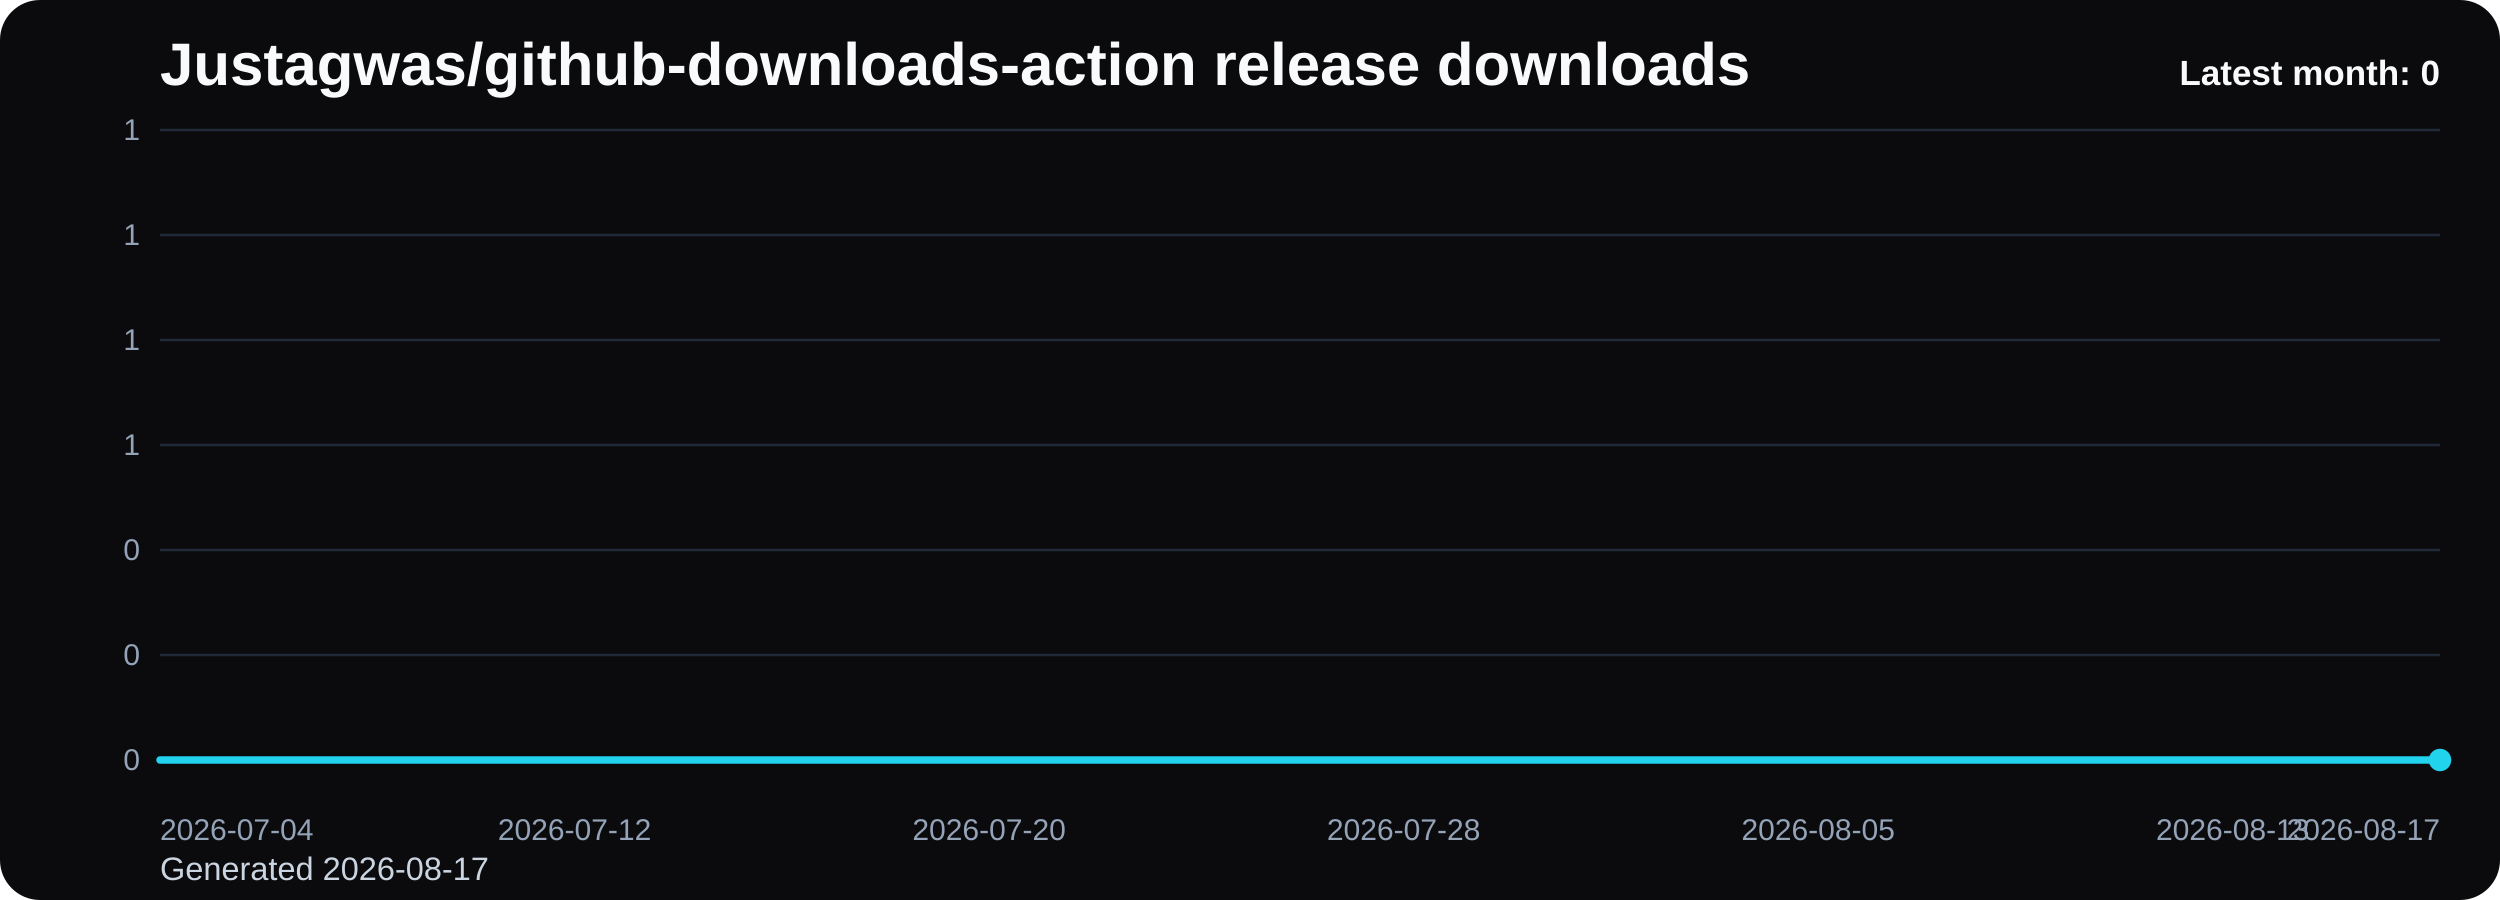
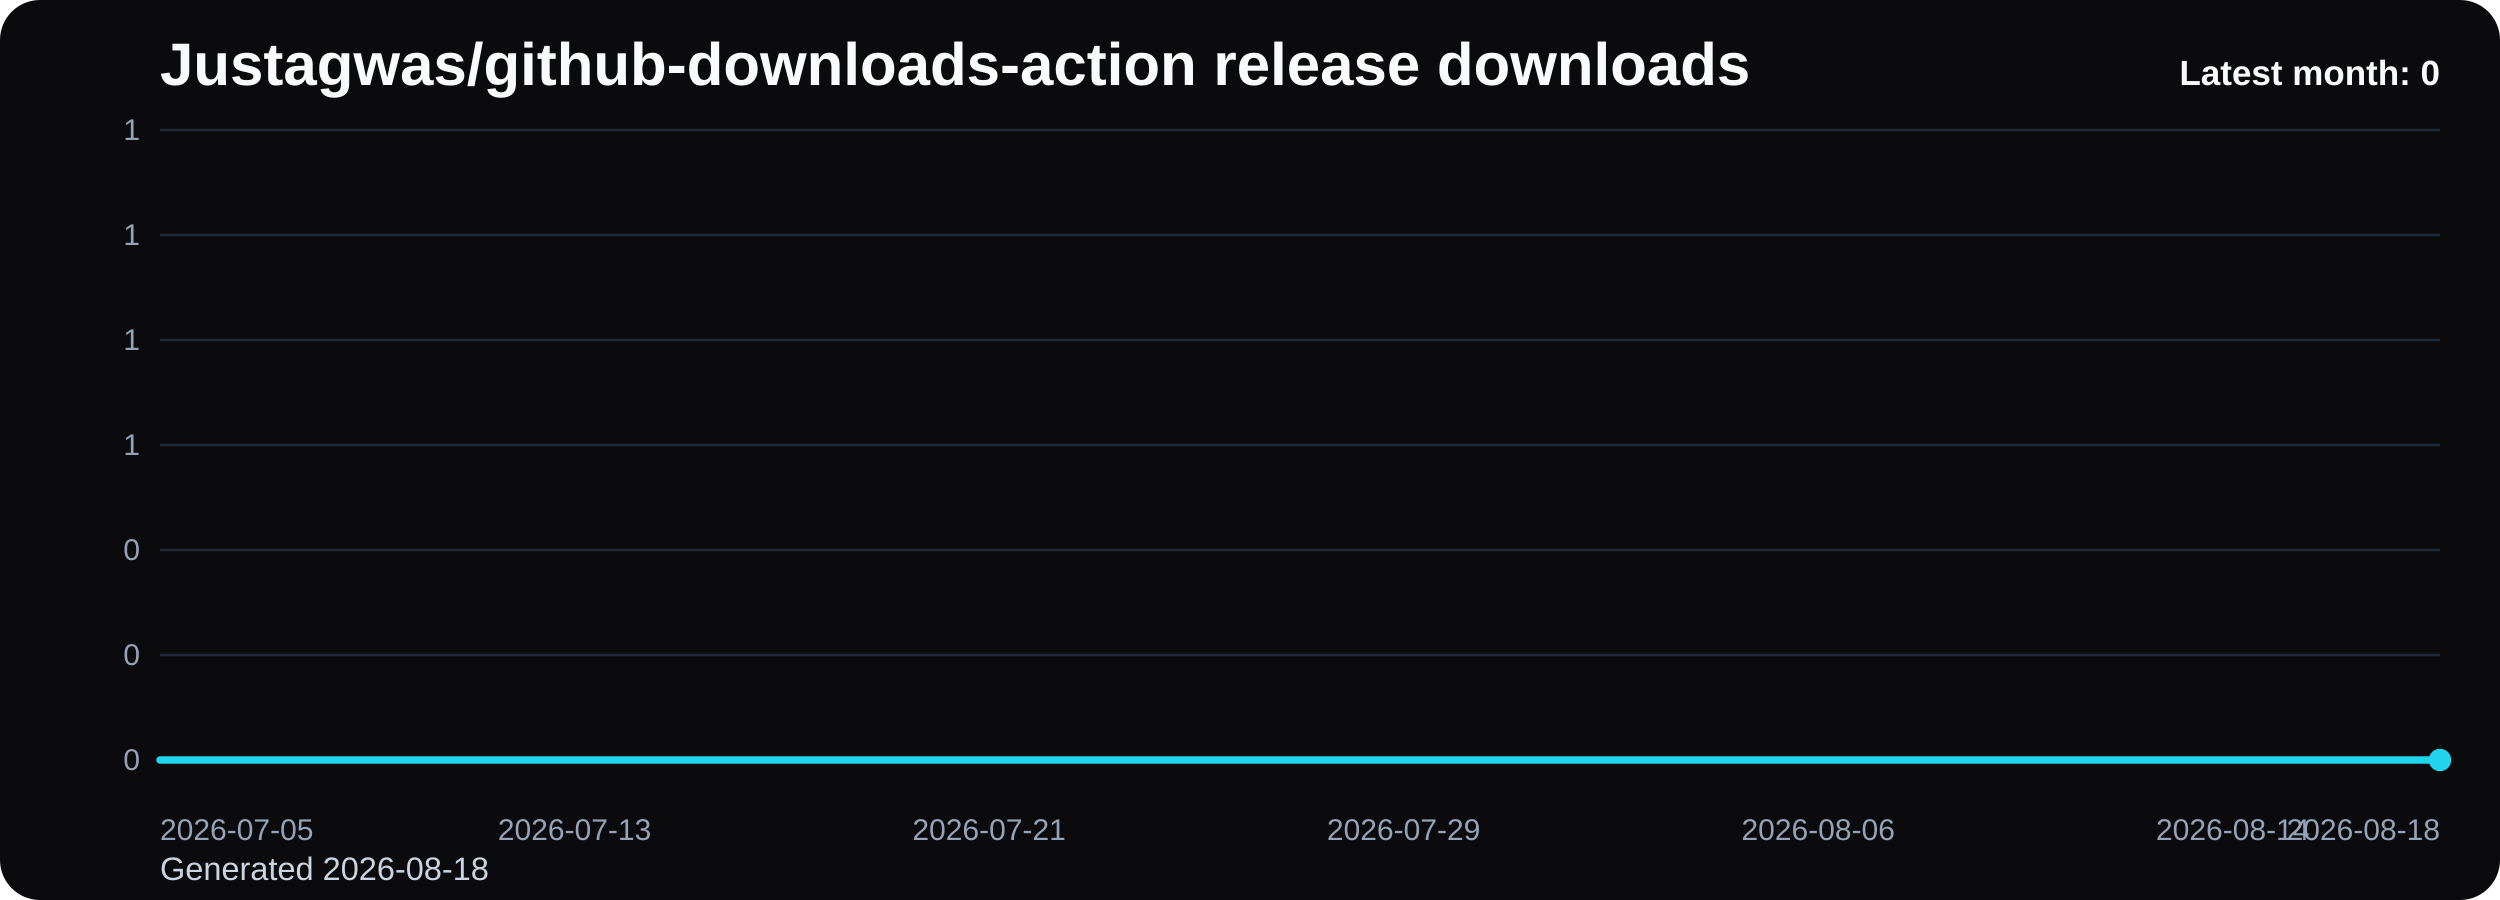
<svg xmlns="http://www.w3.org/2000/svg" viewBox="0 0 1000 360" role="img" aria-label="Justagwas/github-downloads-action release downloads chart">
  <defs>
    <linearGradient id="fill-monthly-black" x1="0" y1="0" x2="0" y2="1">
      <stop offset="0%" stop-color="#22d3ee" stop-opacity="0.32" />
      <stop offset="100%" stop-color="#22d3ee" stop-opacity="0.05" />
    </linearGradient>
    <style>
      .bg { fill: #0b0b0d; }
      .title { font: 700 24px Arial, sans-serif; fill: #f8fafc; }
      .sub { font: 400 13px Arial, sans-serif; fill: #cbd5e1; }
      .grid { stroke: #1f2937; stroke-width: 1; }
      .axis { font: 400 12px Arial, sans-serif; fill: #94a3b8; }
      .line { fill: none; stroke: #22d3ee; stroke-width: 3; stroke-linecap: round; stroke-linejoin: round; }
      .dot { fill: #22d3ee; }
      .value { font: 600 11px Arial, sans-serif; fill: #cbd5e1; }
      .latest { font: 700 14px Arial, sans-serif; fill: #f8fafc; }
    </style>
  </defs>
  <rect class="bg" x="0" y="0" width="1000" height="360" rx="16" />
  <text class="title" x="64" y="34">Justagwas/github-downloads-action release downloads</text>
-   <text class="sub" x="64" y="352">Generated 2026-08-17</text>
+   <text class="sub" x="64" y="352">Generated 2026-08-18</text>
  <line x1="64" y1="52.00" x2="976" y2="52.00" class="grid" />
  <text x="56" y="56.00" text-anchor="end" class="axis">1</text>
  <line x1="64" y1="94.00" x2="976" y2="94.00" class="grid" />
  <text x="56" y="98.00" text-anchor="end" class="axis">1</text>
  <line x1="64" y1="136.00" x2="976" y2="136.00" class="grid" />
  <text x="56" y="140.00" text-anchor="end" class="axis">1</text>
  <line x1="64" y1="178.00" x2="976" y2="178.00" class="grid" />
  <text x="56" y="182.00" text-anchor="end" class="axis">1</text>
  <line x1="64" y1="220.00" x2="976" y2="220.00" class="grid" />
  <text x="56" y="224.00" text-anchor="end" class="axis">0</text>
  <line x1="64" y1="262.00" x2="976" y2="262.00" class="grid" />
  <text x="56" y="266.00" text-anchor="end" class="axis">0</text>
  <line x1="64" y1="304.00" x2="976" y2="304.00" class="grid" />
  <text x="56" y="308.00" text-anchor="end" class="axis">0</text>
  <path d="M 64.00 304 L 64.00 304.00 L 84.73 304.00 L 105.45 304.00 L 126.18 304.00 L 146.91 304.00 L 167.64 304.00 L 188.36 304.00 L 209.09 304.00 L 229.82 304.00 L 250.55 304.00 L 271.27 304.00 L 292.00 304.00 L 312.73 304.00 L 333.45 304.00 L 354.18 304.00 L 374.91 304.00 L 395.64 304.00 L 416.36 304.00 L 437.09 304.00 L 457.82 304.00 L 478.55 304.00 L 499.27 304.00 L 520.00 304.00 L 540.73 304.00 L 561.45 304.00 L 582.18 304.00 L 602.91 304.00 L 623.64 304.00 L 644.36 304.00 L 665.09 304.00 L 685.82 304.00 L 706.55 304.00 L 727.27 304.00 L 748.00 304.00 L 768.73 304.00 L 789.45 304.00 L 810.18 304.00 L 830.91 304.00 L 851.64 304.00 L 872.36 304.00 L 893.09 304.00 L 913.82 304.00 L 934.55 304.00 L 955.27 304.00 L 976.00 304.00 L 976.00 304 Z" fill="url(#fill-monthly-black)" />
  <polyline class="line" points="64.00,304.00 84.73,304.00 105.45,304.00 126.18,304.00 146.91,304.00 167.64,304.00 188.36,304.00 209.09,304.00 229.82,304.00 250.55,304.00 271.27,304.00 292.00,304.00 312.73,304.00 333.45,304.00 354.18,304.00 374.91,304.00 395.64,304.00 416.36,304.00 437.09,304.00 457.82,304.00 478.55,304.00 499.27,304.00 520.00,304.00 540.73,304.00 561.45,304.00 582.18,304.00 602.91,304.00 623.64,304.00 644.36,304.00 665.09,304.00 685.82,304.00 706.55,304.00 727.27,304.00 748.00,304.00 768.73,304.00 789.45,304.00 810.18,304.00 830.91,304.00 851.64,304.00 872.36,304.00 893.09,304.00 913.82,304.00 934.55,304.00 955.27,304.00 976.00,304.00" />
  <circle class="dot" cx="976.00" cy="304.00" r="4.5" />
-   <text class="axis" x="64.00" y="336" text-anchor="start">2026-07-04</text>
-   <text class="axis" x="229.82" y="336" text-anchor="middle">2026-07-12</text>
-   <text class="axis" x="395.64" y="336" text-anchor="middle">2026-07-20</text>
-   <text class="axis" x="561.45" y="336" text-anchor="middle">2026-07-28</text>
-   <text class="axis" x="727.27" y="336" text-anchor="middle">2026-08-05</text>
-   <text class="axis" x="893.09" y="336" text-anchor="middle">2026-08-13</text>
-   <text class="axis" x="976.00" y="336" text-anchor="end">2026-08-17</text>
+   <text class="axis" x="64.00" y="336" text-anchor="start">2026-07-05</text>
+   <text class="axis" x="229.82" y="336" text-anchor="middle">2026-07-13</text>
+   <text class="axis" x="395.64" y="336" text-anchor="middle">2026-07-21</text>
+   <text class="axis" x="561.45" y="336" text-anchor="middle">2026-07-29</text>
+   <text class="axis" x="727.27" y="336" text-anchor="middle">2026-08-06</text>
+   <text class="axis" x="893.09" y="336" text-anchor="middle">2026-08-14</text>
+   <text class="axis" x="976.00" y="336" text-anchor="end">2026-08-18</text>
  <text class="latest" x="976" y="34" text-anchor="end">Latest month: 0</text>
</svg>
